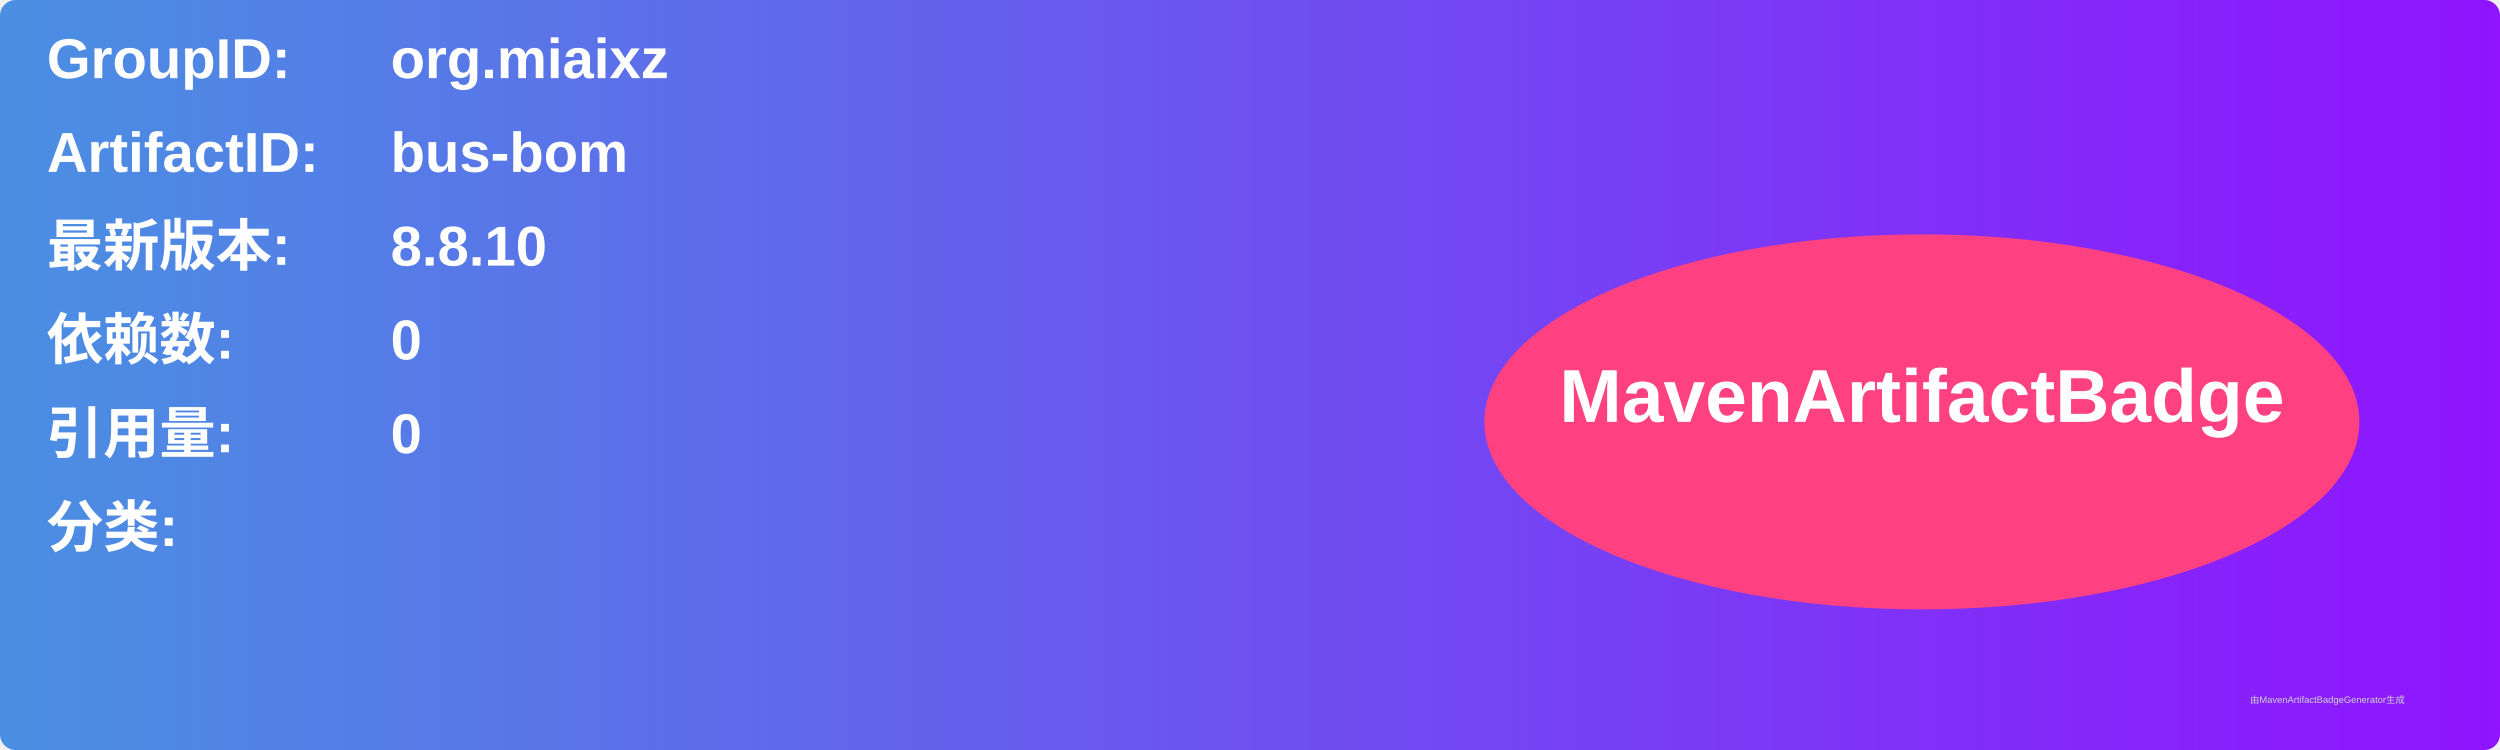
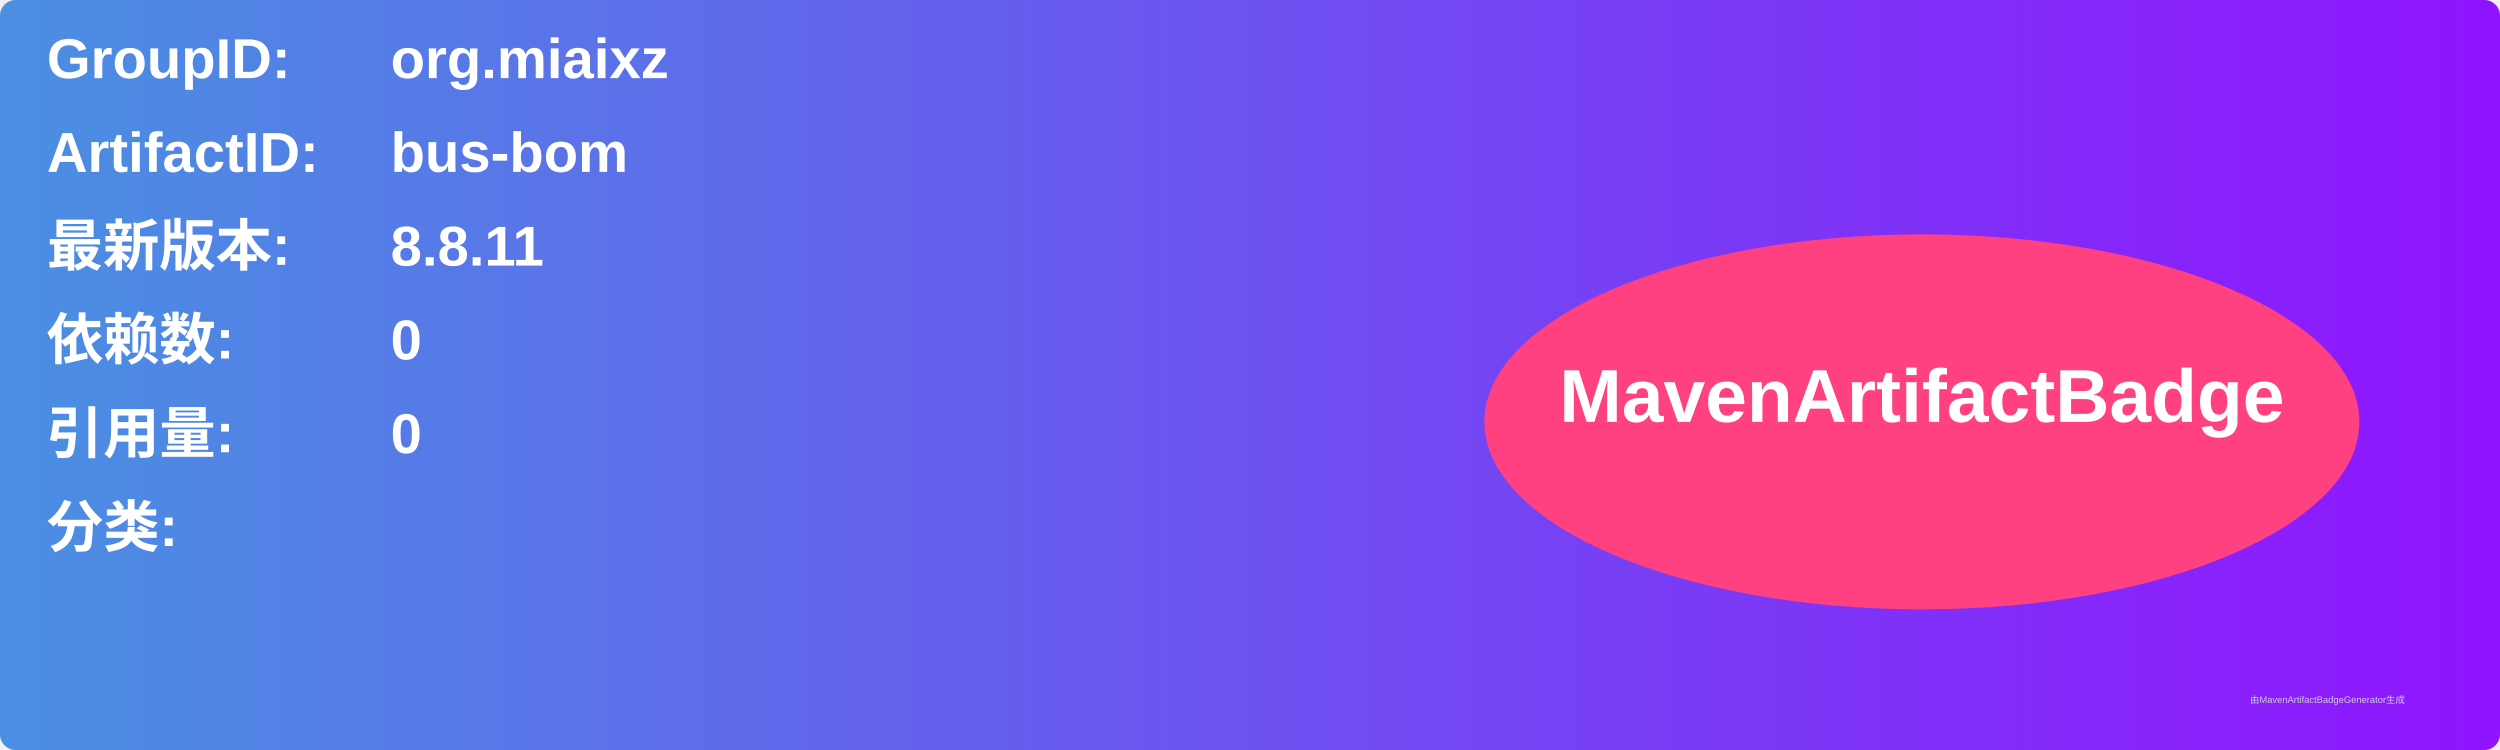
<svg xmlns="http://www.w3.org/2000/svg" width="800" height="240" viewBox="0 0 800 240">
  <linearGradient id="grad" x1="0%" y1="0%" x2="100%" y2="0%">
    <stop offset="0%" stop-color="#4a90e2" />
    <stop offset="100%" stop-color="#9013fe" />
  </linearGradient>
  <rect width="100%" height="100%" rx="5" ry="5" fill="url(#grad)" />
  <g transform="translate(15, 15)">
    <text x="0" y="10" font-family="Arial" font-size="18" fill="white" font-weight="bold" width="260">GroupID:</text>
    <text x="110" y="10" font-family="Arial" font-size="18" fill="white" font-weight="bold" width="460">org.miaixz</text>
    <text x="0" y="40" font-family="Arial" font-size="18" fill="white" font-weight="bold" width="260">ArtifactID:</text>
    <text x="110" y="40" font-family="Arial" font-size="18" fill="white" font-weight="bold" width="460">bus-bom</text>
    <text x="0" y="70" font-family="Arial" font-size="18" fill="white" font-weight="bold">最新版本:</text>
    <text x="110" y="70" font-family="Arial" font-size="18" fill="white" font-weight="bold">
-       <tspan font-weight="bold">8.8.10</tspan>
+       <tspan font-weight="bold">8.8.11</tspan>
    </text>
    <text x="0" y="100" font-family="Arial" font-size="18" fill="white" font-weight="bold">依赖数: </text>
    <text x="110" y="100" font-family="Arial" font-size="18" fill="white">
      <tspan font-weight="bold">0</tspan>
    </text>
    <text x="0" y="130" font-family="Arial" font-size="18" fill="white" font-weight="bold">引用量: </text>
    <text x="110" y="130" font-family="Arial" font-size="18" fill="white">
      <tspan font-weight="bold">0</tspan>
    </text>
    <text x="0" y="160" font-family="Arial" font-size="18" fill="white" font-weight="bold">分类:</text>
    <text x="10" y="190" font-family="Arial" font-size="10" fill="white">
      <tspan font-weight="bold" />
    </text>
    <ellipse cx="600" cy="120" rx="140" ry="60" fill="#ff4081" />
    <text x="600" y="120" text-anchor="middle" font-family="Arial" font-size="24" fill="white" font-weight="bold">MavenArtifactBadge</text>
  </g>
  <text x="720" y="225" font-family="Arial" font-size="3" fill="#d0d0d0">由MavenArtifactBadgeGenerator生成</text>
</svg>
